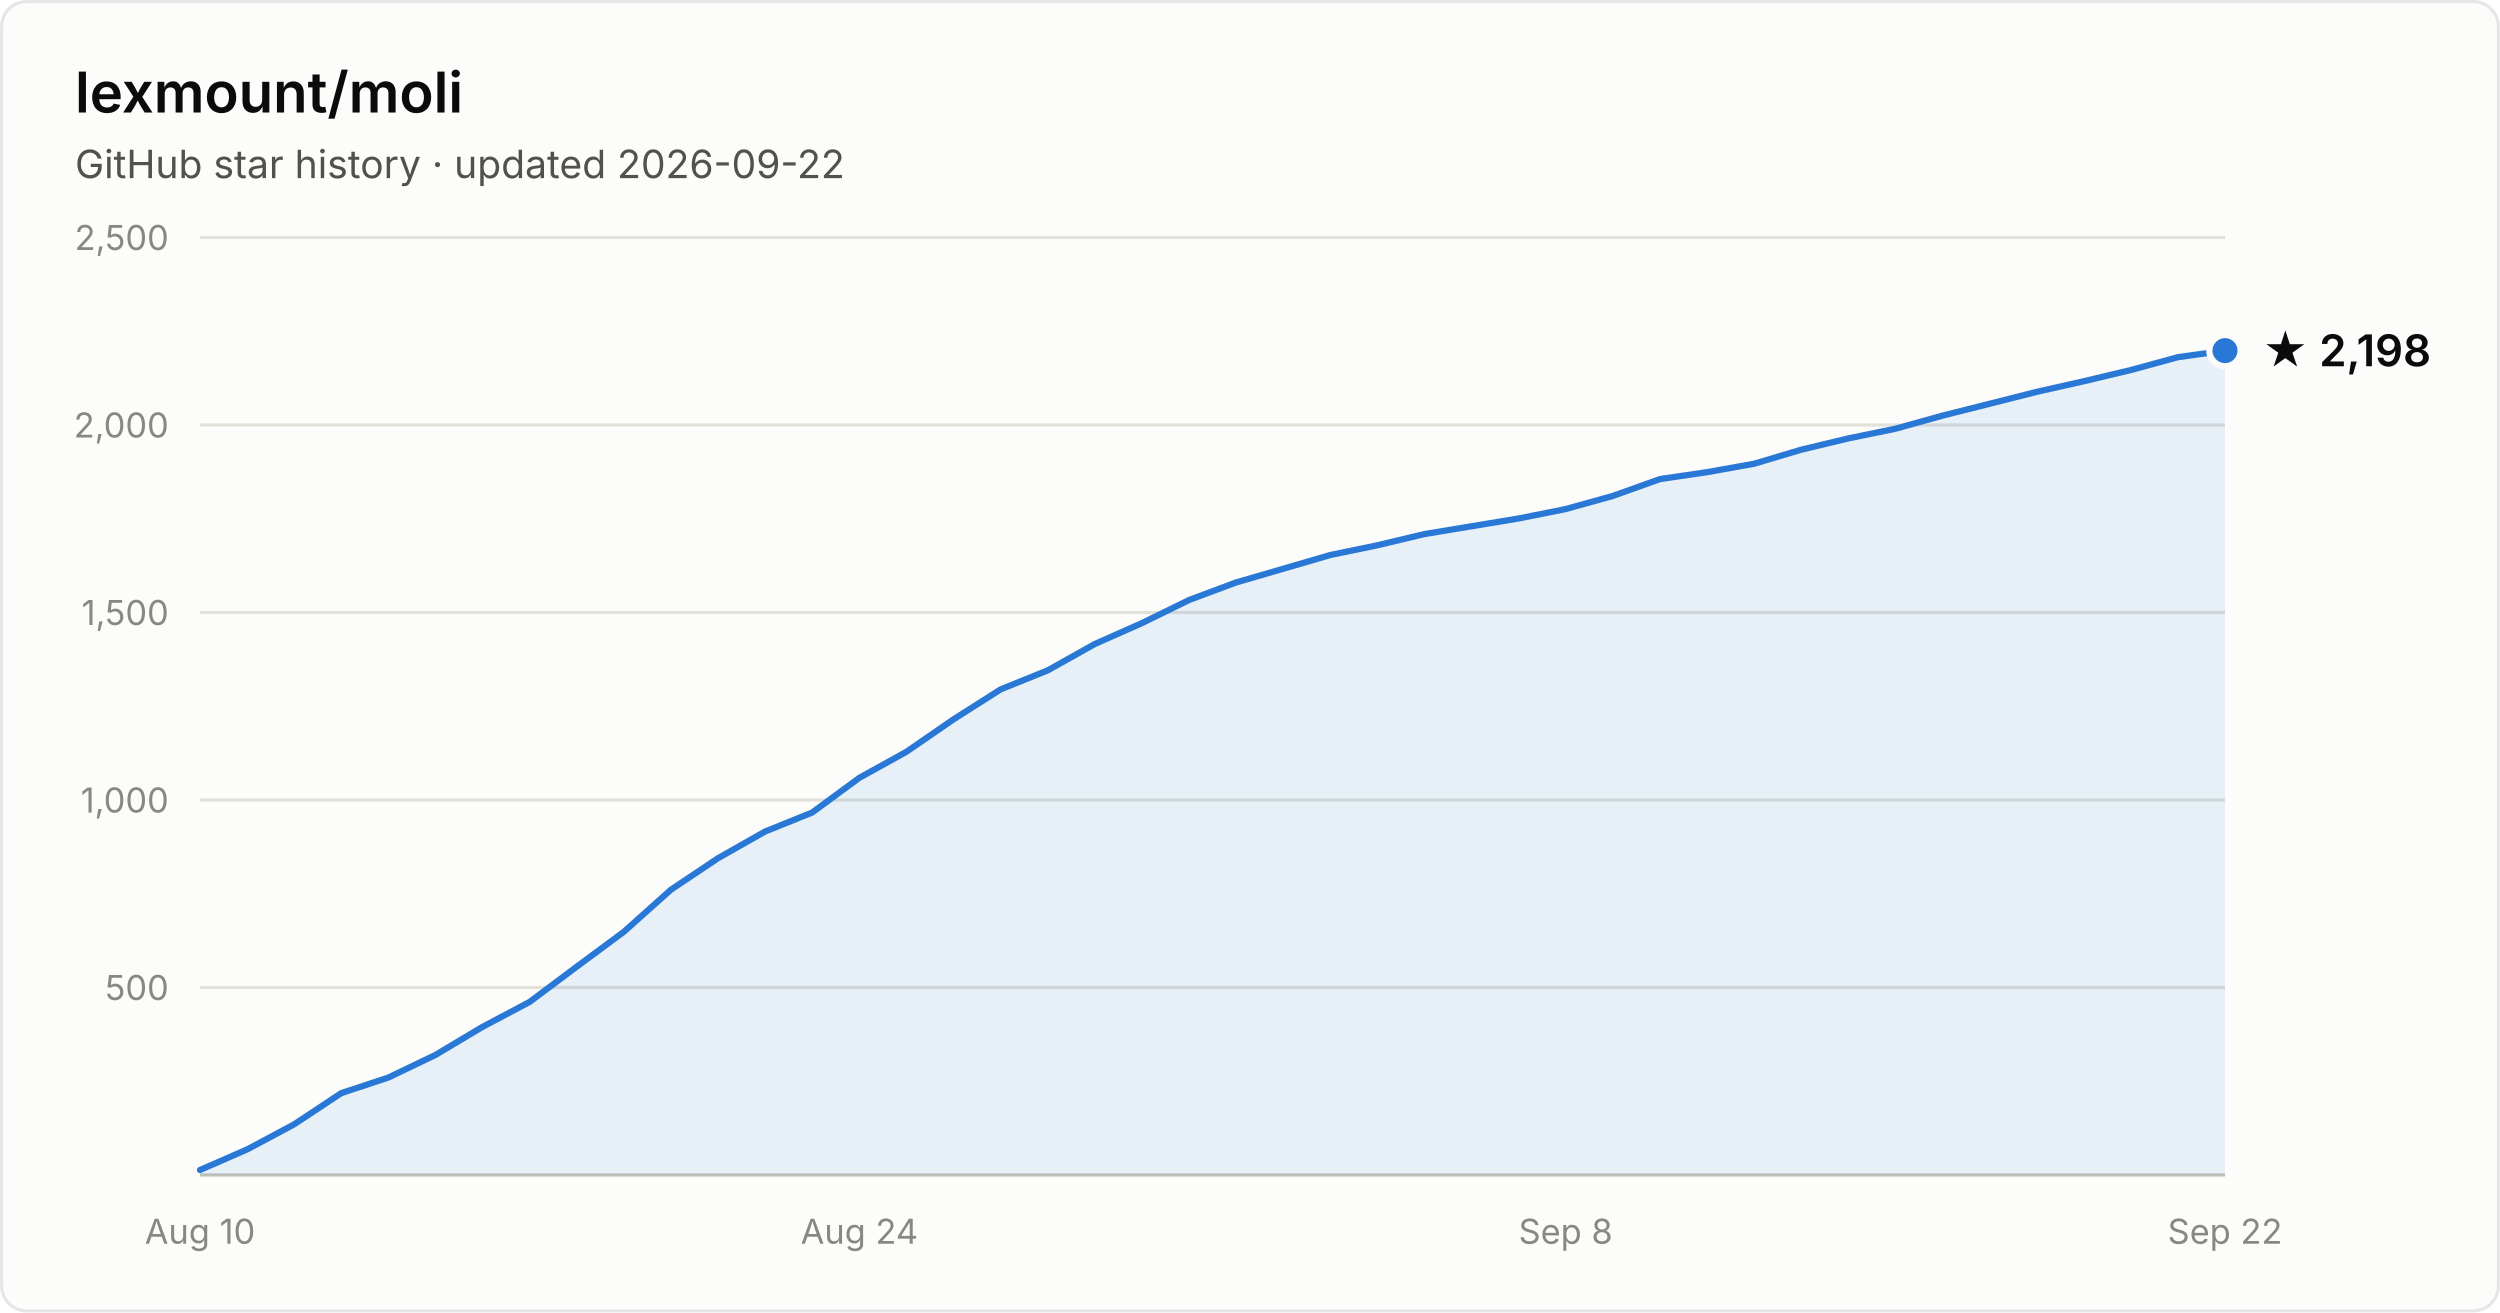
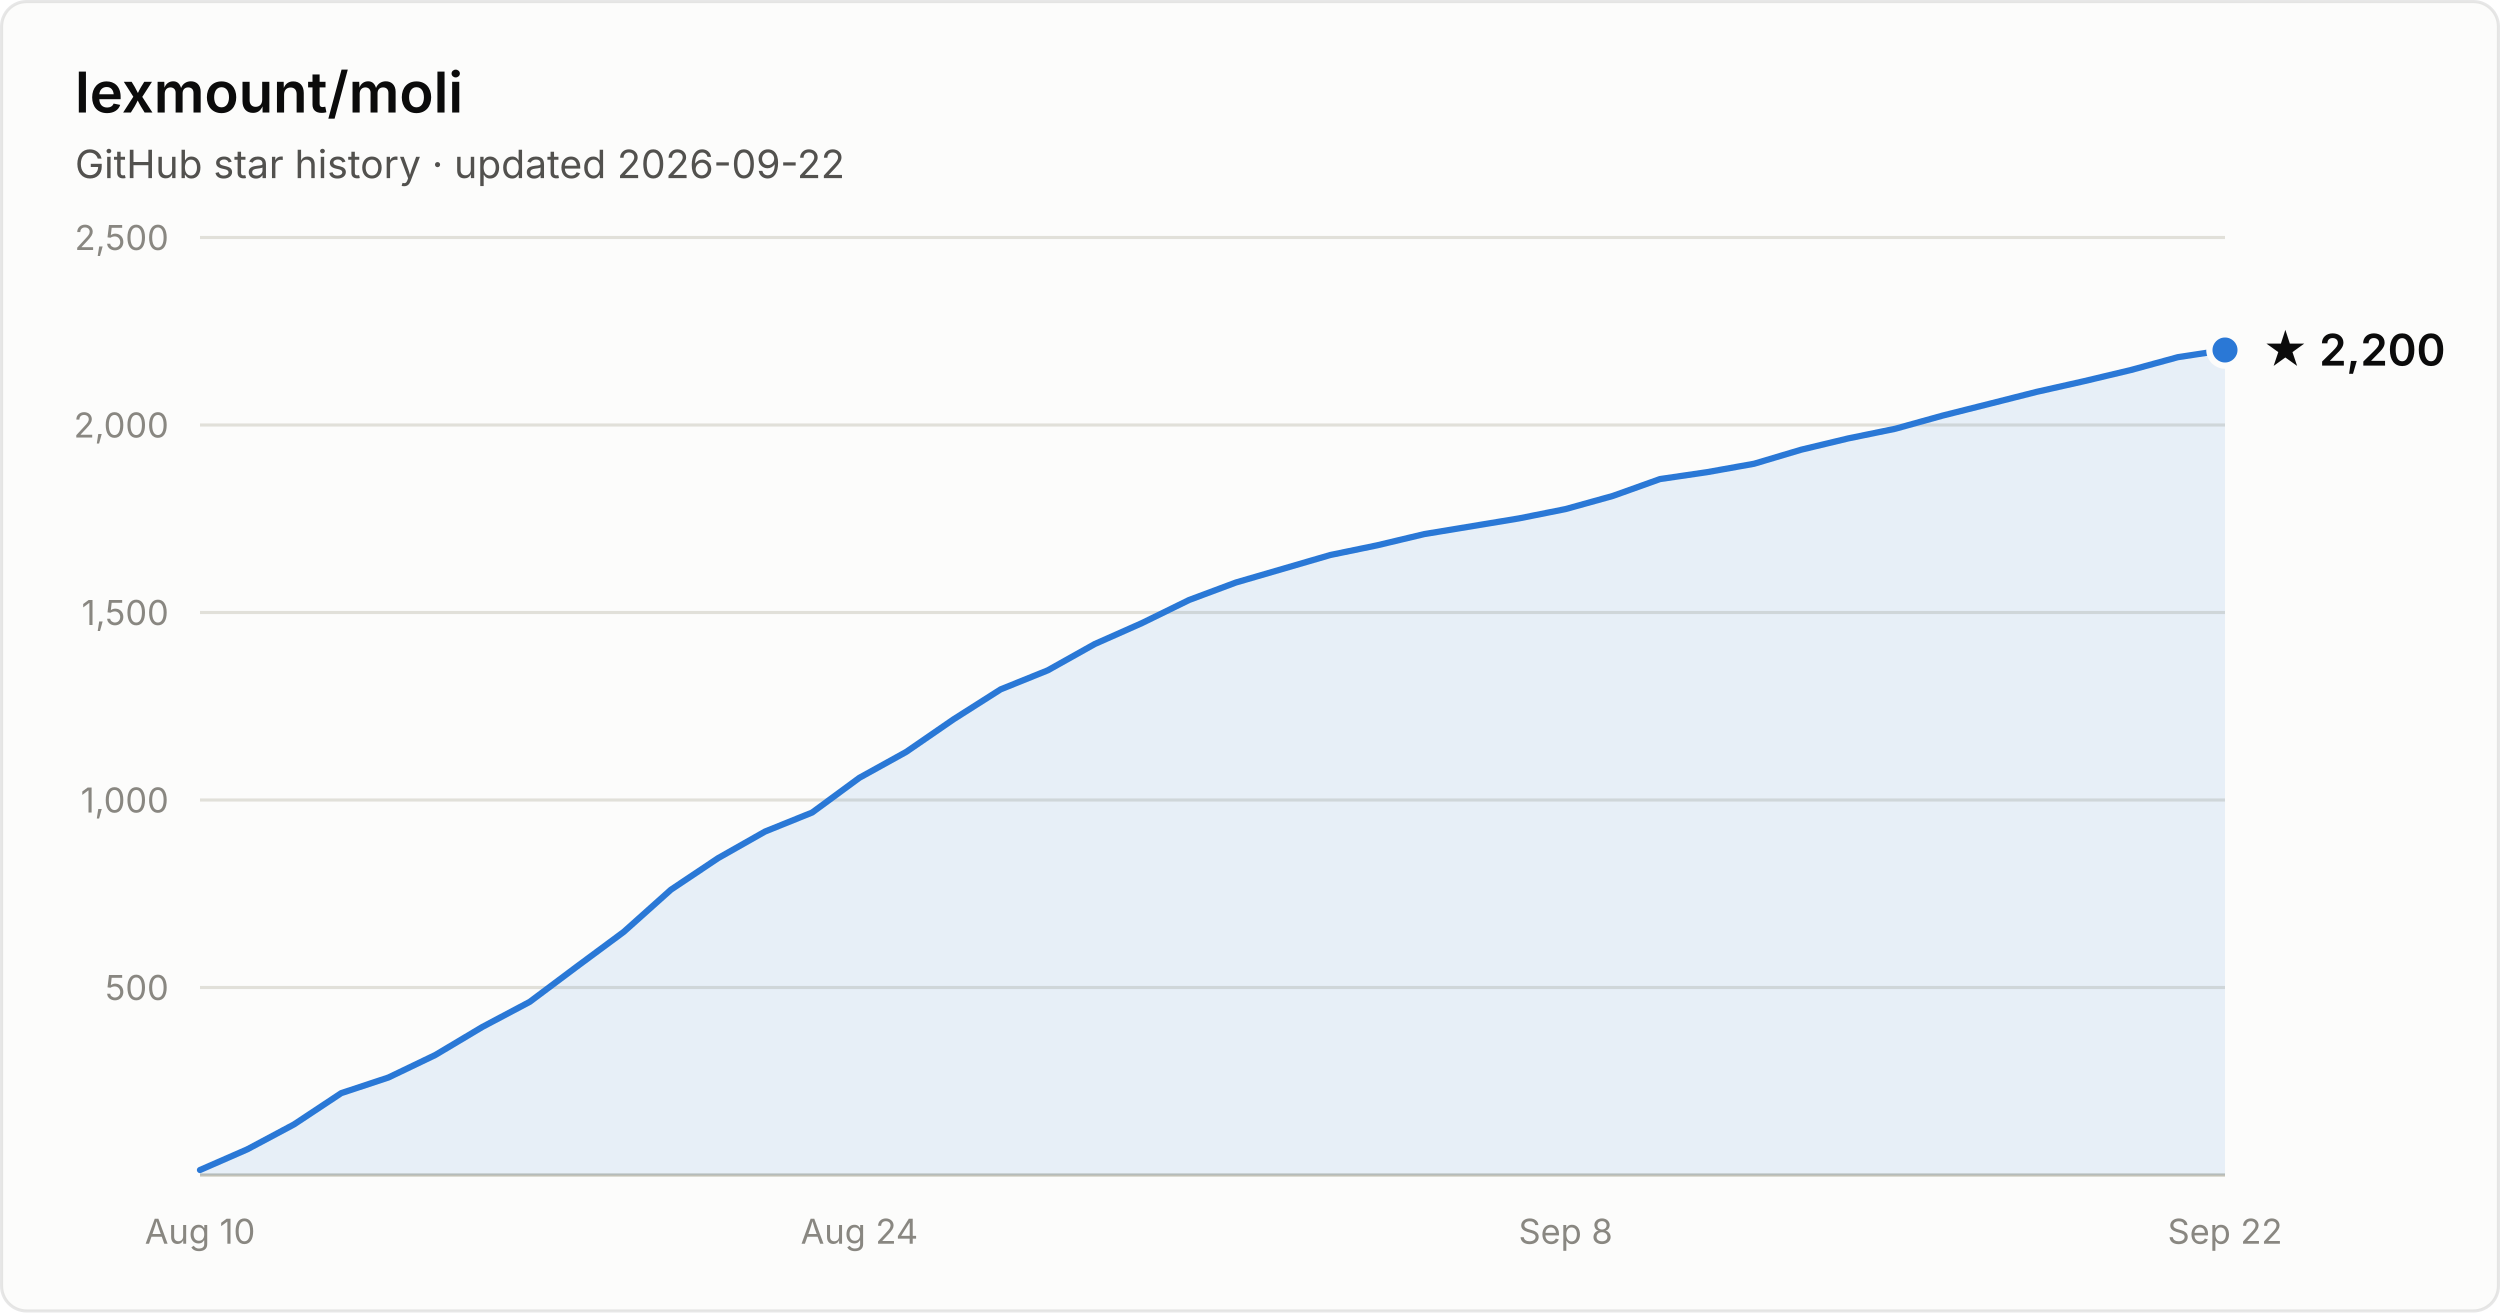
- <svg xmlns="http://www.w3.org/2000/svg" width="800" height="420" viewBox="0 0 800 420" font-family="system-ui, -apple-system, Segoe UI, sans-serif" role="img" aria-label="Star history of lexmount/moli: 2,198 stars as of 2026-09-22">
+ <svg xmlns="http://www.w3.org/2000/svg" width="800" height="420" viewBox="0 0 800 420" font-family="system-ui, -apple-system, Segoe UI, sans-serif" role="img" aria-label="Star history of lexmount/moli: 2,200 stars as of 2026-09-22">
  <rect x="0.5" y="0.5" width="799" height="419" rx="8" fill="#fcfcfb" stroke="rgba(11,11,11,0.10)" />
  <text x="24" y="36" fill="#0b0b0b" font-size="18" font-weight="600">lexmount/moli</text>
  <text x="24" y="57" fill="#52514e" font-size="12.5">GitHub star history · updated 2026-09-22</text>
  <line x1="64" y1="316.0" x2="712" y2="316.0" stroke="#e1e0d9" stroke-width="1" />
  <text x="54" y="320.0" text-anchor="end" fill="#898781" font-size="11" style="font-variant-numeric:tabular-nums">500</text>
  <line x1="64" y1="256.0" x2="712" y2="256.0" stroke="#e1e0d9" stroke-width="1" />
  <text x="54" y="260.0" text-anchor="end" fill="#898781" font-size="11" style="font-variant-numeric:tabular-nums">1,000</text>
  <line x1="64" y1="196.0" x2="712" y2="196.0" stroke="#e1e0d9" stroke-width="1" />
  <text x="54" y="200.0" text-anchor="end" fill="#898781" font-size="11" style="font-variant-numeric:tabular-nums">1,500</text>
  <line x1="64" y1="136.0" x2="712" y2="136.0" stroke="#e1e0d9" stroke-width="1" />
  <text x="54" y="140.0" text-anchor="end" fill="#898781" font-size="11" style="font-variant-numeric:tabular-nums">2,000</text>
  <line x1="64" y1="76.0" x2="712" y2="76.0" stroke="#e1e0d9" stroke-width="1" />
  <text x="54" y="80.0" text-anchor="end" fill="#898781" font-size="11" style="font-variant-numeric:tabular-nums">2,500</text>
  <line x1="64" y1="376" x2="712" y2="376" stroke="#c3c2b7" stroke-width="1" />
  <text x="64.0" y="398" text-anchor="middle" fill="#898781" font-size="11" style="font-variant-numeric:tabular-nums">Aug 10</text>
  <text x="275.0" y="398" text-anchor="middle" fill="#898781" font-size="11" style="font-variant-numeric:tabular-nums">Aug 24</text>
  <text x="501.0" y="398" text-anchor="middle" fill="#898781" font-size="11" style="font-variant-numeric:tabular-nums">Sep 8</text>
  <text x="712.0" y="398" text-anchor="middle" fill="#898781" font-size="11" style="font-variant-numeric:tabular-nums">Sep 22</text>
-   <path d="M64.0 374.4 L79.1 367.8 L94.1 359.8 L109.2 349.8 L124.3 344.8 L139.3 337.6 L154.4 328.6 L169.5 320.6 L184.6 309.3 L199.6 298.2 L214.7 284.7 L229.8 274.6 L244.8 266.1 L259.9 260.0 L275.0 248.9 L290.0 240.6 L305.1 230.2 L320.2 220.6 L335.3 214.5 L350.3 206.1 L365.4 199.4 L380.5 192.0 L395.5 186.4 L410.6 182.0 L425.7 177.6 L440.7 174.5 L455.8 170.9 L470.9 168.4 L486.0 165.9 L501.0 162.9 L516.1 158.7 L531.2 153.3 L546.2 151.1 L561.3 148.4 L576.4 143.9 L591.4 140.3 L606.5 137.2 L621.6 133.0 L636.7 129.2 L651.7 125.4 L666.8 122.0 L681.9 118.4 L696.9 114.3 L712.0 112.2 L712.0 376 L64.0 376 Z" fill="#2a78d6" fill-opacity="0.1" />
-   <path d="M64.0 374.4 L79.1 367.8 L94.1 359.8 L109.2 349.8 L124.3 344.8 L139.3 337.6 L154.4 328.6 L169.5 320.6 L184.6 309.3 L199.6 298.2 L214.7 284.7 L229.8 274.6 L244.8 266.1 L259.9 260.0 L275.0 248.9 L290.0 240.6 L305.1 230.2 L320.2 220.6 L335.3 214.5 L350.3 206.1 L365.4 199.4 L380.5 192.0 L395.5 186.4 L410.6 182.0 L425.7 177.6 L440.7 174.5 L455.8 170.9 L470.9 168.4 L486.0 165.9 L501.0 162.9 L516.1 158.7 L531.2 153.3 L546.2 151.1 L561.3 148.4 L576.4 143.9 L591.4 140.3 L606.5 137.2 L621.6 133.0 L636.7 129.2 L651.7 125.4 L666.8 122.0 L681.9 118.4 L696.9 114.3 L712.0 112.2" fill="none" stroke="#2a78d6" stroke-width="2" stroke-linejoin="round" stroke-linecap="round" />
-   <circle cx="712.0" cy="112.2" r="5" fill="#2a78d6" stroke="#fcfcfb" stroke-width="2" />
-   <text x="724.0" y="117.2" fill="#0b0b0b" font-size="14" font-weight="600">★ 2,198</text>
+   <path d="M64.0 374.4 L79.1 367.8 L94.1 359.8 L109.2 349.8 L124.3 344.8 L139.3 337.6 L154.4 328.6 L169.5 320.6 L184.6 309.3 L199.6 298.2 L214.7 284.7 L229.8 274.6 L244.8 266.1 L259.9 260.0 L275.0 248.9 L290.0 240.6 L305.1 230.2 L320.2 220.6 L335.3 214.5 L350.3 206.1 L365.4 199.4 L380.5 192.0 L395.5 186.4 L410.6 182.0 L425.7 177.6 L440.7 174.5 L455.8 170.9 L470.9 168.4 L486.0 165.9 L501.0 162.9 L516.1 158.7 L531.2 153.3 L546.2 151.1 L561.3 148.4 L576.4 143.9 L591.4 140.3 L606.5 137.2 L621.6 133.0 L636.7 129.2 L651.7 125.4 L666.8 122.0 L681.9 118.4 L696.9 114.3 L712.0 112.0 L712.0 376 L64.0 376 Z" fill="#2a78d6" fill-opacity="0.1" />
+   <path d="M64.0 374.4 L79.1 367.8 L94.1 359.8 L109.2 349.8 L124.3 344.8 L139.3 337.6 L154.4 328.6 L169.5 320.6 L184.6 309.3 L199.6 298.2 L214.7 284.7 L229.8 274.6 L244.8 266.1 L259.9 260.0 L275.0 248.9 L290.0 240.6 L305.1 230.2 L320.2 220.6 L335.3 214.5 L350.3 206.1 L365.4 199.4 L380.5 192.0 L395.5 186.4 L410.6 182.0 L425.7 177.6 L440.7 174.5 L455.8 170.9 L470.9 168.4 L486.0 165.9 L501.0 162.9 L516.1 158.7 L531.2 153.3 L546.2 151.1 L561.3 148.4 L576.4 143.9 L591.4 140.3 L606.5 137.2 L621.6 133.0 L636.7 129.2 L651.7 125.4 L666.8 122.0 L681.9 118.4 L696.9 114.3 L712.0 112.0" fill="none" stroke="#2a78d6" stroke-width="2" stroke-linejoin="round" stroke-linecap="round" />
+   <circle cx="712.0" cy="112.0" r="5" fill="#2a78d6" stroke="#fcfcfb" stroke-width="2" />
+   <text x="724.0" y="117.0" fill="#0b0b0b" font-size="14" font-weight="600">★ 2,200</text>
</svg>
